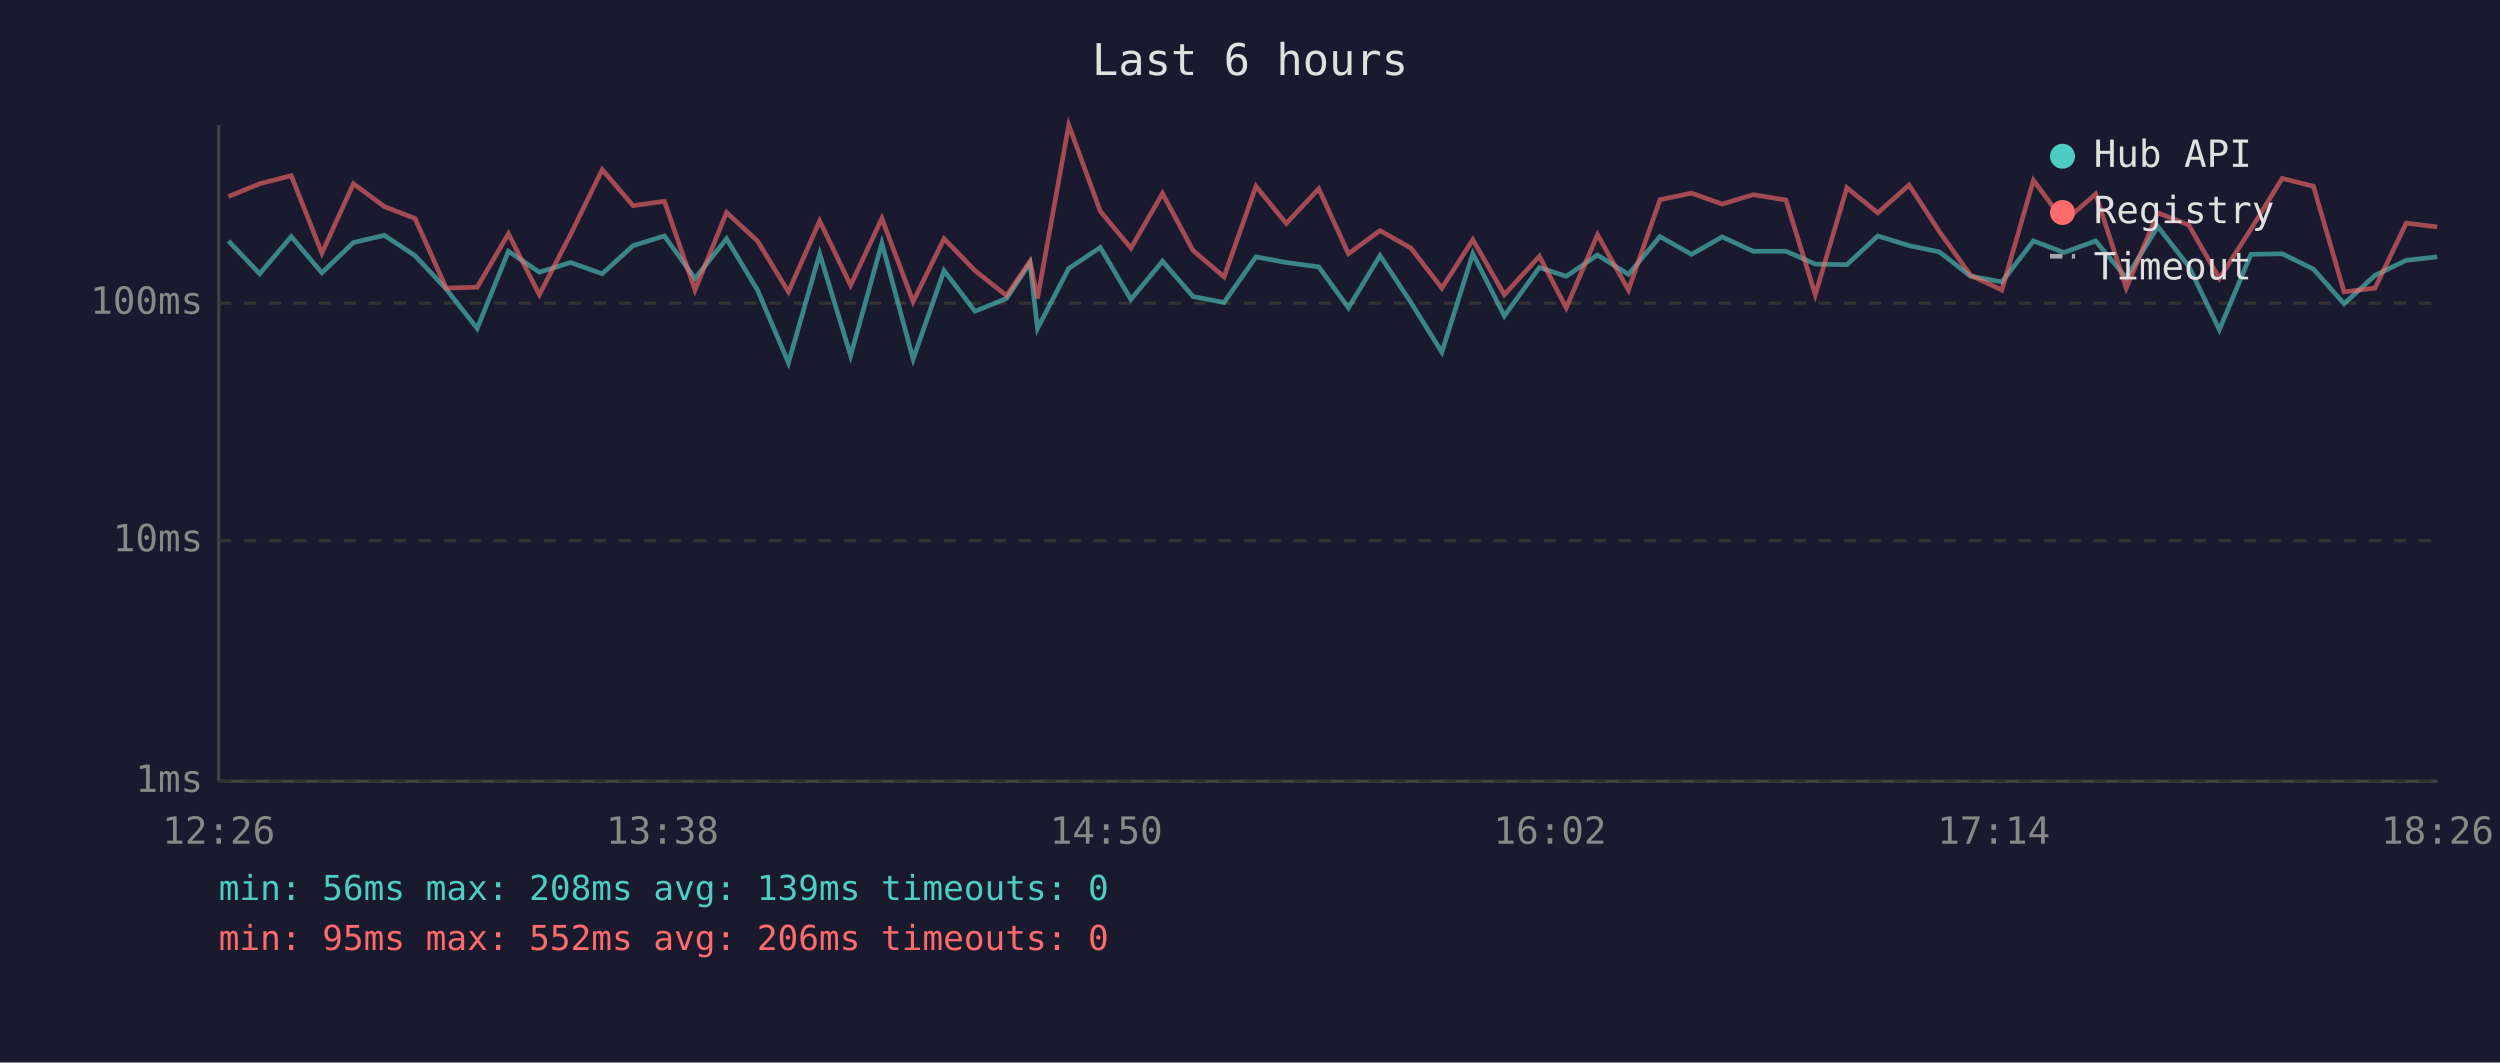
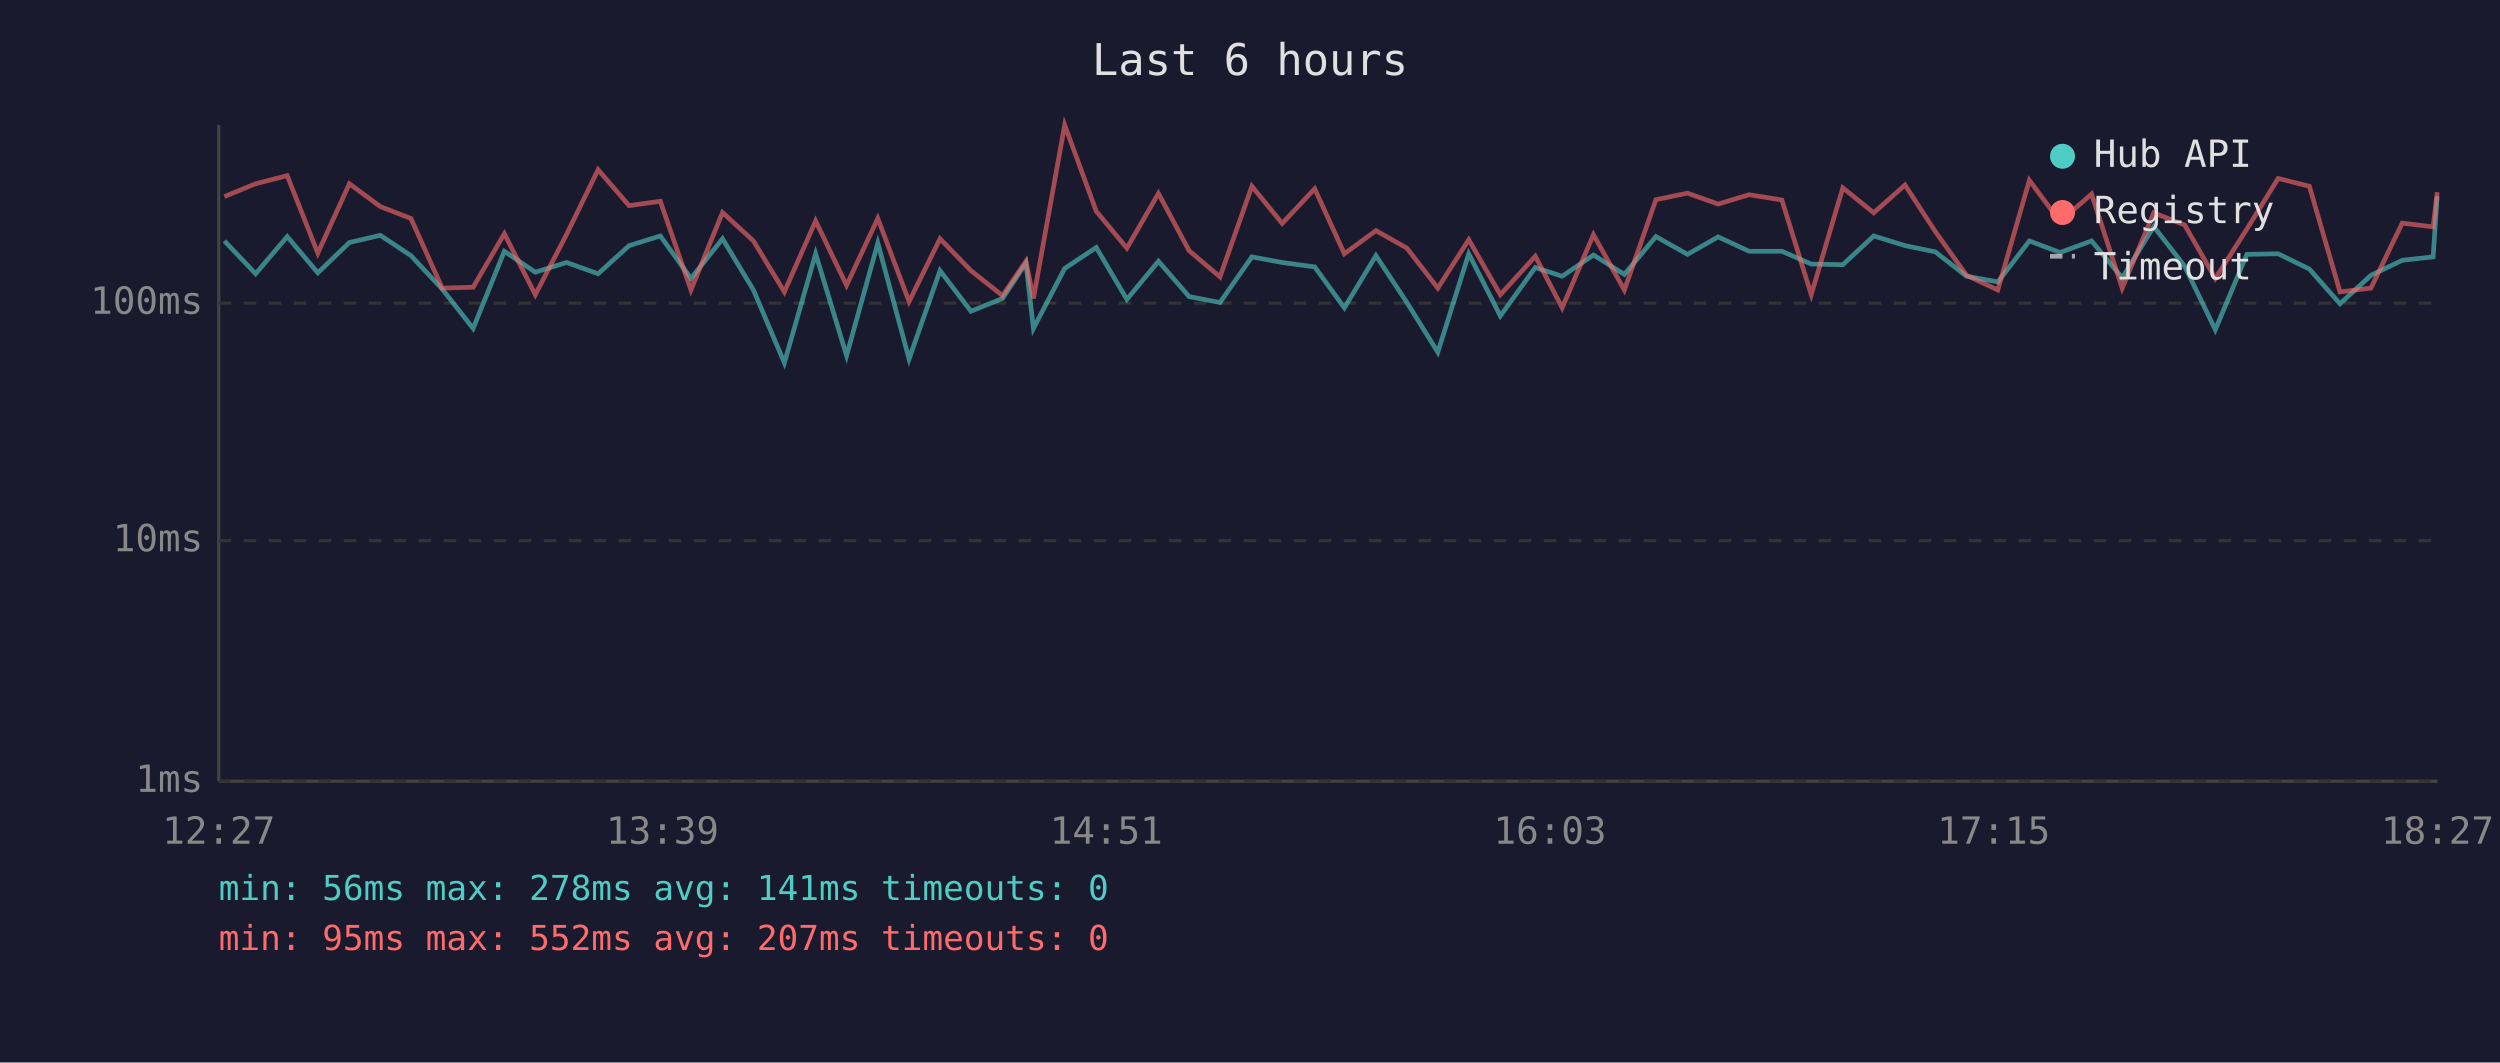
<svg xmlns="http://www.w3.org/2000/svg" viewBox="0 0 800 340" font-family="monospace" font-size="12">
  <rect width="800" height="340" fill="#1a1a2e" />
  <text x="400" y="24" fill="#e0e0e0" font-size="14" text-anchor="middle">Last 6 hours</text>
  <line x1="70" y1="40" x2="70" y2="250" stroke="#444" stroke-width="1" />
  <line x1="70" y1="250" x2="780" y2="250" stroke="#444" stroke-width="1" />
  <line x1="70" y1="250" x2="780" y2="250" stroke="#333" stroke-width="1" stroke-dasharray="4" />
  <text x="65" y="250" fill="#888" text-anchor="end" dominant-baseline="middle">1ms</text>
  <line x1="70" y1="173" x2="780" y2="173" stroke="#333" stroke-width="1" stroke-dasharray="4" />
  <text x="65" y="173" fill="#888" text-anchor="end" dominant-baseline="middle">10ms</text>
  <line x1="70" y1="97" x2="780" y2="97" stroke="#333" stroke-width="1" stroke-dasharray="4" />
  <text x="65" y="97" fill="#888" text-anchor="end" dominant-baseline="middle">100ms</text>
-   <text x="70" y="270" fill="#888" text-anchor="middle">12:26</text>
-   <text x="212" y="270" fill="#888" text-anchor="middle">13:38</text>
-   <text x="354" y="270" fill="#888" text-anchor="middle">14:50</text>
-   <text x="496" y="270" fill="#888" text-anchor="middle">16:02</text>
-   <text x="638" y="270" fill="#888" text-anchor="middle">17:14</text>
-   <text x="780" y="270" fill="#888" text-anchor="middle">18:26</text>
-   <polyline points="73.1,77.1 83.1,87.6 93.2,75.7 103.0,87.3 113.1,77.6 123.0,75.3 132.8,81.8 142.8,92.5 152.7,105.1 162.7,80.4 172.6,87.1 182.6,84.0 192.7,87.6 202.6,78.6 212.6,75.5 222.4,89.1 232.5,76.4 242.4,92.8 252.3,116.1 262.3,81.2 272.2,113.8 282.2,77.8 292.2,114.9 302.1,86.6 312.0,99.6 322.1,95.5 329.6,84.2 332.0,105.1 342.0,85.9 352.1,79.2 361.9,95.8 372.0,83.6 381.8,94.9 391.7,96.8 401.9,82.2 411.6,84.0 422.0,85.4 431.5,98.5 441.6,81.8 451.5,96.8 461.4,112.7 471.3,81.2 481.4,101.1 492.6,85.6 501.2,88.4 511.2,81.6 521.1,87.8 531.2,75.7 541.3,81.4 551.1,75.8 561.0,80.4 571.5,80.4 580.9,84.5 591.0,84.7 600.9,75.5 610.9,78.6 620.6,80.6 630.6,88.4 640.6,90.2 650.7,77.1 660.5,80.8 670.6,77.1 680.4,88.9 690.5,72.5 700.4,85.2 710.2,105.5 720.3,81.4 730.3,81.2 740.3,86.1 750.1,97.2 760.0,88.1 770.0,83.3 779.9,82.2" fill="none" stroke="#4ecdc4" stroke-width="1.5" opacity="0.6" />
-   <polyline points="73.1,62.9 83.1,58.8 93.2,56.2 103.0,81.0 113.1,58.8 123.0,66.1 132.8,69.9 142.8,92.2 152.7,91.9 162.7,74.8 172.6,94.3 182.6,75.0 192.7,54.3 202.6,65.8 212.6,64.4 222.4,92.8 232.5,68.0 242.4,77.1 252.3,93.4 262.3,70.7 272.2,91.3 282.2,69.9 292.2,96.5 302.1,76.4 312.0,86.6 322.1,94.6 329.6,83.6 332.0,95.5 342.0,40.0 352.1,67.6 361.9,79.4 372.0,61.9 381.8,80.2 391.7,88.6 401.9,59.6 411.6,71.5 422.0,60.4 431.5,81.2 441.6,73.8 451.5,79.4 461.4,92.2 471.3,76.7 481.4,94.3 492.6,82.0 501.2,98.5 511.2,75.1 521.1,92.8 531.2,63.9 541.3,61.8 551.1,65.3 561.0,62.3 571.5,64.0 580.9,94.3 591.0,60.1 600.9,68.1 610.9,59.2 620.6,74.1 630.6,88.1 640.6,92.8 650.7,57.7 660.5,70.9 670.6,62.1 680.4,92.2 690.5,68.1 700.4,72.0 710.2,89.1 720.3,73.3 730.3,57.1 740.3,59.6 750.1,93.4 760.0,92.2 770.0,71.4 779.9,72.6" fill="none" stroke="#ff6b6b" stroke-width="1.5" opacity="0.6" />
+   <text x="70" y="270" fill="#888" text-anchor="middle">12:27</text>
+   <text x="212" y="270" fill="#888" text-anchor="middle">13:39</text>
+   <text x="354" y="270" fill="#888" text-anchor="middle">14:51</text>
+   <text x="496" y="270" fill="#888" text-anchor="middle">16:03</text>
+   <text x="638" y="270" fill="#888" text-anchor="middle">17:15</text>
+   <text x="780" y="270" fill="#888" text-anchor="middle">18:27</text>
+   <polyline points="71.8,77.1 81.8,87.6 91.9,75.7 101.7,87.3 111.8,77.6 121.7,75.3 131.5,81.8 141.5,92.5 151.4,105.1 161.4,80.4 171.3,87.1 181.3,84.0 191.4,87.6 201.3,78.6 211.3,75.5 221.1,89.1 231.2,76.4 241.1,92.8 251.0,116.1 261.0,81.2 270.9,113.8 280.9,77.8 290.9,114.9 300.8,86.6 310.7,99.6 320.8,95.5 328.3,84.2 330.7,105.1 340.7,85.9 350.8,79.2 360.6,95.8 370.7,83.6 380.5,94.9 390.4,96.8 400.6,82.2 410.3,84.0 420.7,85.4 430.2,98.5 440.3,81.8 450.2,96.8 460.1,112.7 470.0,81.2 480.1,101.1 491.3,85.6 499.9,88.4 509.9,81.6 519.8,87.8 529.9,75.7 540.0,81.4 549.8,75.8 559.7,80.4 570.2,80.4 579.6,84.5 589.7,84.7 599.6,75.5 609.6,78.6 619.3,80.6 629.3,88.4 639.3,90.2 649.4,77.1 659.2,80.8 669.3,77.1 679.1,88.9 689.2,72.5 699.1,85.2 708.9,105.5 719.0,81.4 729.0,81.2 739.0,86.1 748.8,97.2 758.7,88.1 768.7,83.3 778.6,82.2 779.9,62.8" fill="none" stroke="#4ecdc4" stroke-width="1.5" opacity="0.6" />
+   <polyline points="71.8,62.9 81.8,58.8 91.9,56.2 101.7,81.0 111.8,58.8 121.7,66.1 131.5,69.9 141.5,92.2 151.4,91.9 161.4,74.8 171.3,94.3 181.3,75.0 191.4,54.3 201.3,65.8 211.3,64.4 221.1,92.8 231.2,68.0 241.1,77.1 251.0,93.4 261.0,70.7 270.9,91.3 280.9,69.9 290.9,96.5 300.8,76.4 310.7,86.6 320.8,94.6 328.3,83.6 330.7,95.5 340.7,40.0 350.8,67.6 360.6,79.4 370.7,61.9 380.5,80.2 390.4,88.6 400.6,59.6 410.3,71.5 420.7,60.4 430.2,81.2 440.3,73.8 450.2,79.4 460.1,92.2 470.0,76.7 480.1,94.3 491.3,82.0 499.9,98.5 509.9,75.1 519.8,92.8 529.9,63.9 540.0,61.8 549.8,65.3 559.7,62.3 570.2,64.0 579.6,94.3 589.7,60.1 599.6,68.1 609.6,59.2 619.3,74.1 629.3,88.1 639.3,92.8 649.4,57.7 659.2,70.9 669.3,62.1 679.1,92.2 689.2,68.1 699.1,72.0 708.9,89.1 719.0,73.3 729.0,57.1 739.0,59.6 748.8,93.4 758.7,92.2 768.7,71.4 778.6,72.6 779.9,61.5" fill="none" stroke="#ff6b6b" stroke-width="1.5" opacity="0.6" />
  <circle cx="660" cy="50" r="4" fill="#4ecdc4" />
  <text x="670" y="50" fill="#e0e0e0" dominant-baseline="middle">Hub API</text>
  <circle cx="660" cy="68" r="4" fill="#ff6b6b" />
  <text x="670" y="68" fill="#e0e0e0" dominant-baseline="middle">Registry</text>
  <line x1="656" y1="82" x2="664" y2="82" stroke="#e0e0e0" stroke-width="1.5" stroke-dasharray="4,3" opacity="0.7" />
  <text x="670" y="86" fill="#e0e0e0" dominant-baseline="middle">Timeout</text>
-   <text x="70" y="288" fill="#4ecdc4" font-size="11">min: 56ms  max: 208ms  avg: 139ms  timeouts: 0</text>
-   <text x="70" y="304" fill="#ff6b6b" font-size="11">min: 95ms  max: 552ms  avg: 206ms  timeouts: 0</text>
+   <text x="70" y="288" fill="#4ecdc4" font-size="11">min: 56ms  max: 278ms  avg: 141ms  timeouts: 0</text>
+   <text x="70" y="304" fill="#ff6b6b" font-size="11">min: 95ms  max: 552ms  avg: 207ms  timeouts: 0</text>
</svg>
